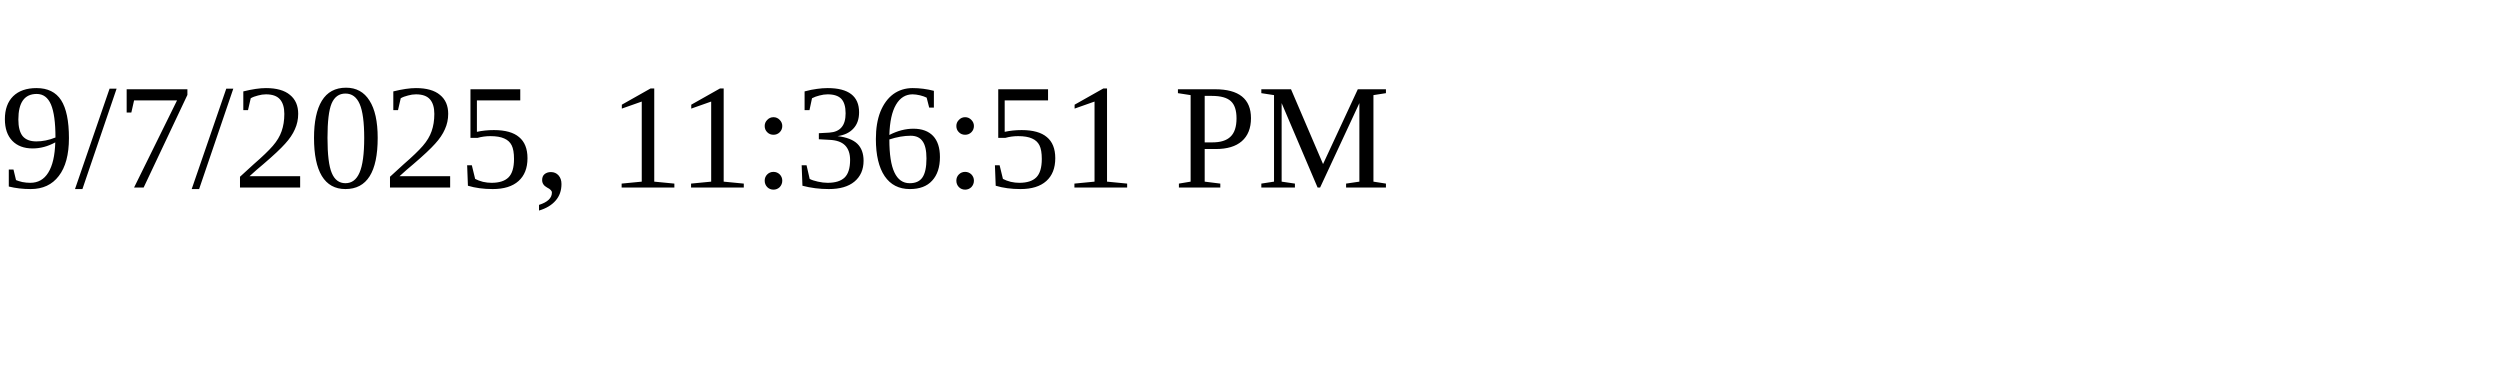
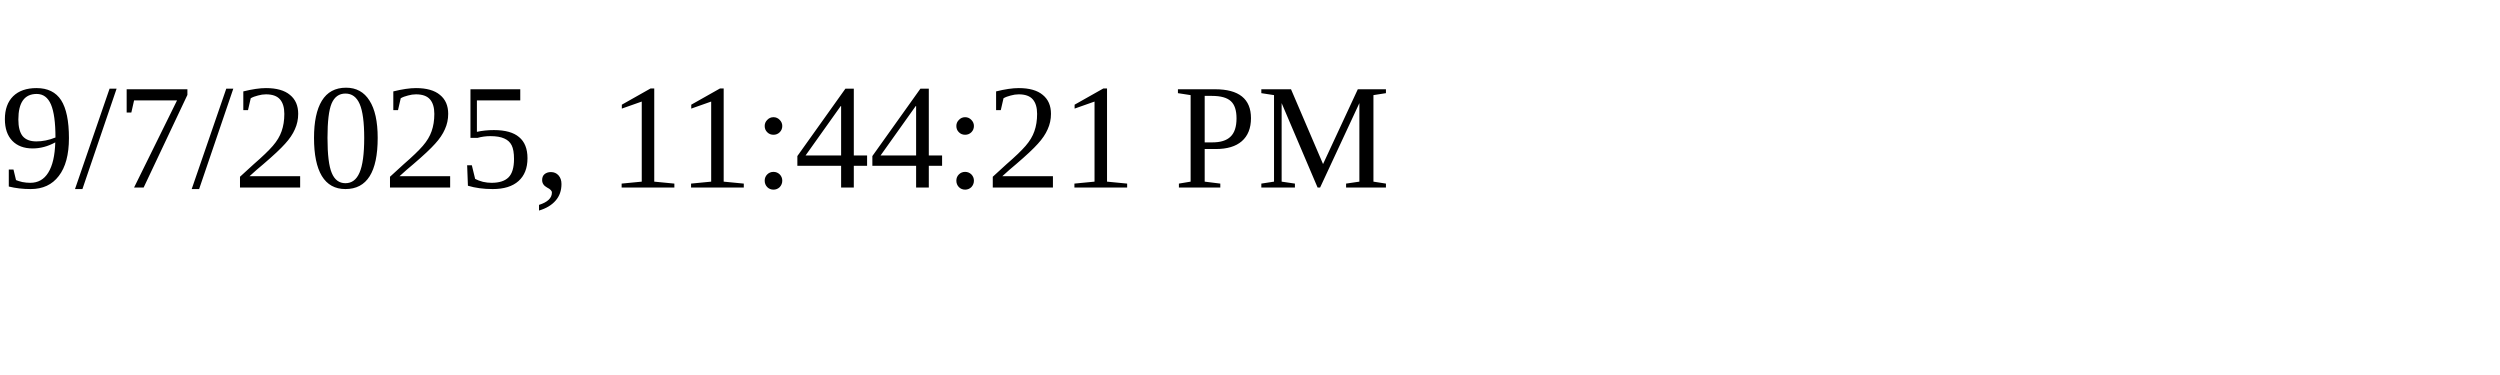
<svg xmlns="http://www.w3.org/2000/svg" height="30" width="200">
-   <text x="0" y="15">9/7/2025, 11:36:51 PM</text>
+   <text x="0" y="15">9/7/2025, 11:44:21 PM</text>
</svg>
